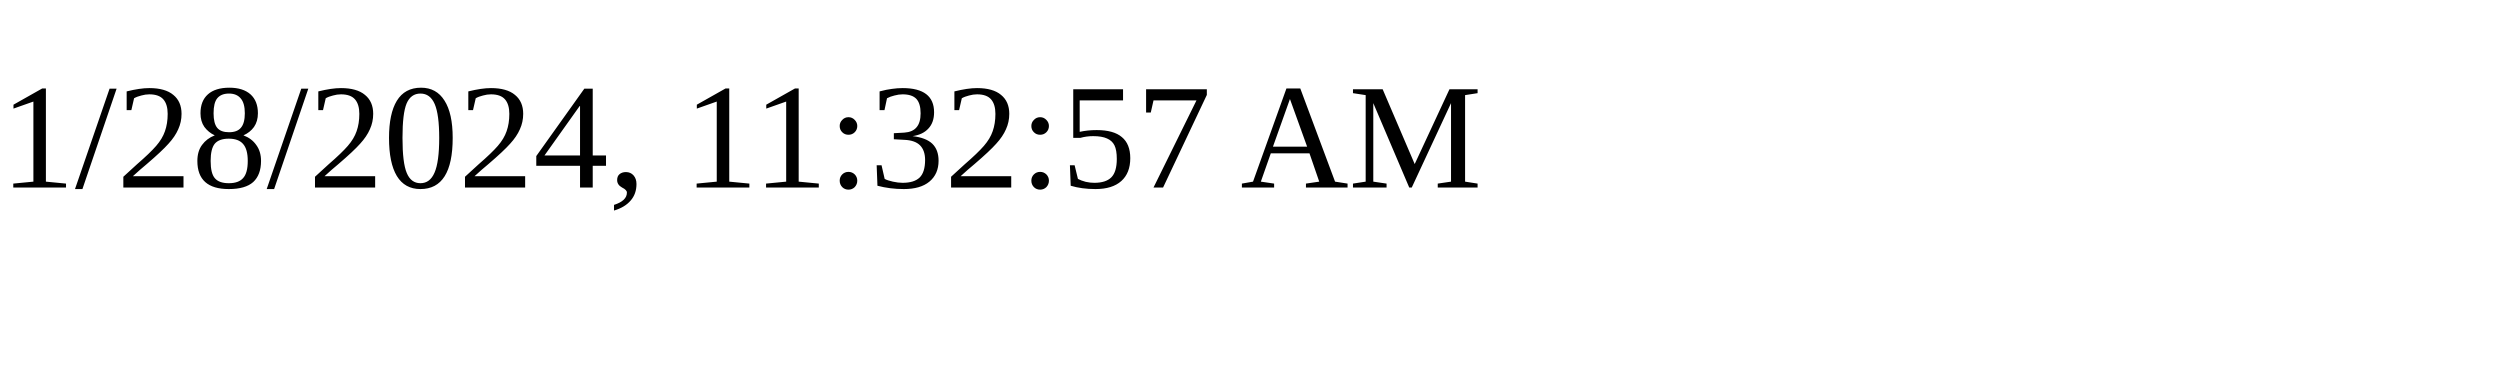
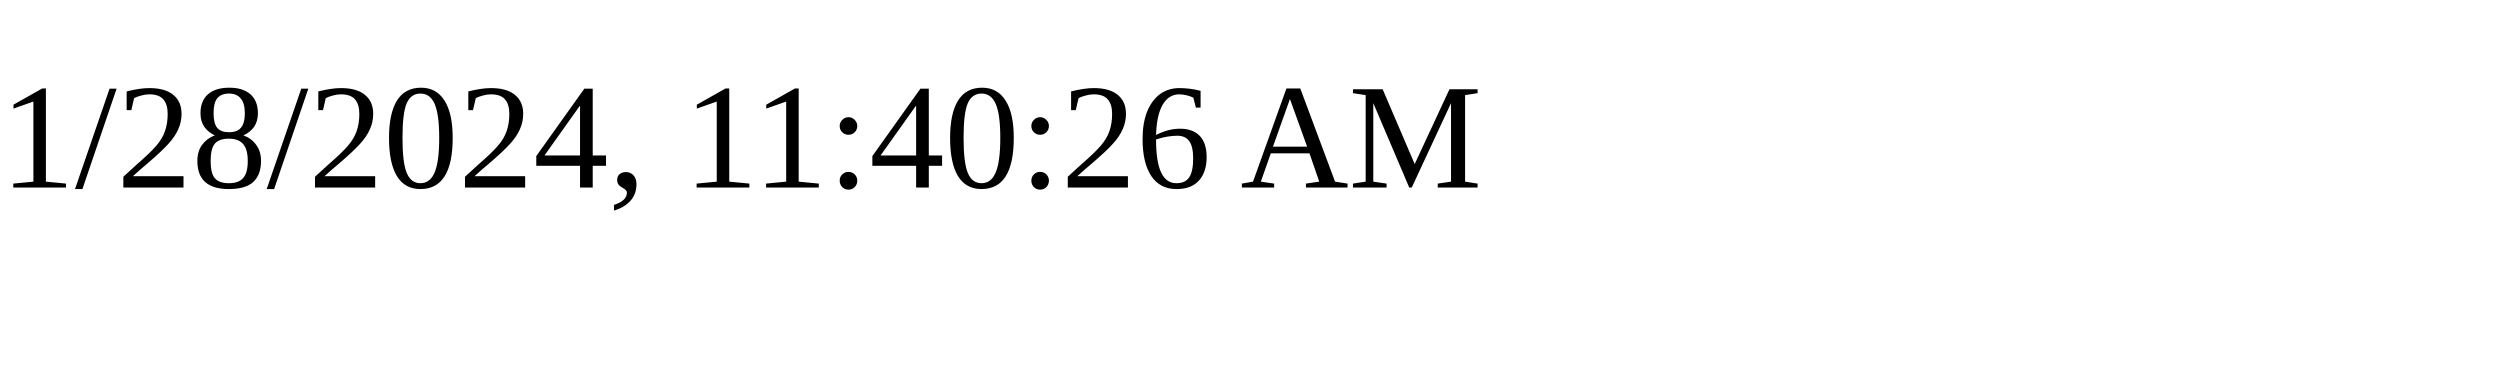
<svg xmlns="http://www.w3.org/2000/svg" height="30" width="200">
-   <text x="0" y="15">1/28/2024, 11:32:57 AM</text>
+   <text x="0" y="15">1/28/2024, 11:40:26 AM</text>
</svg>
